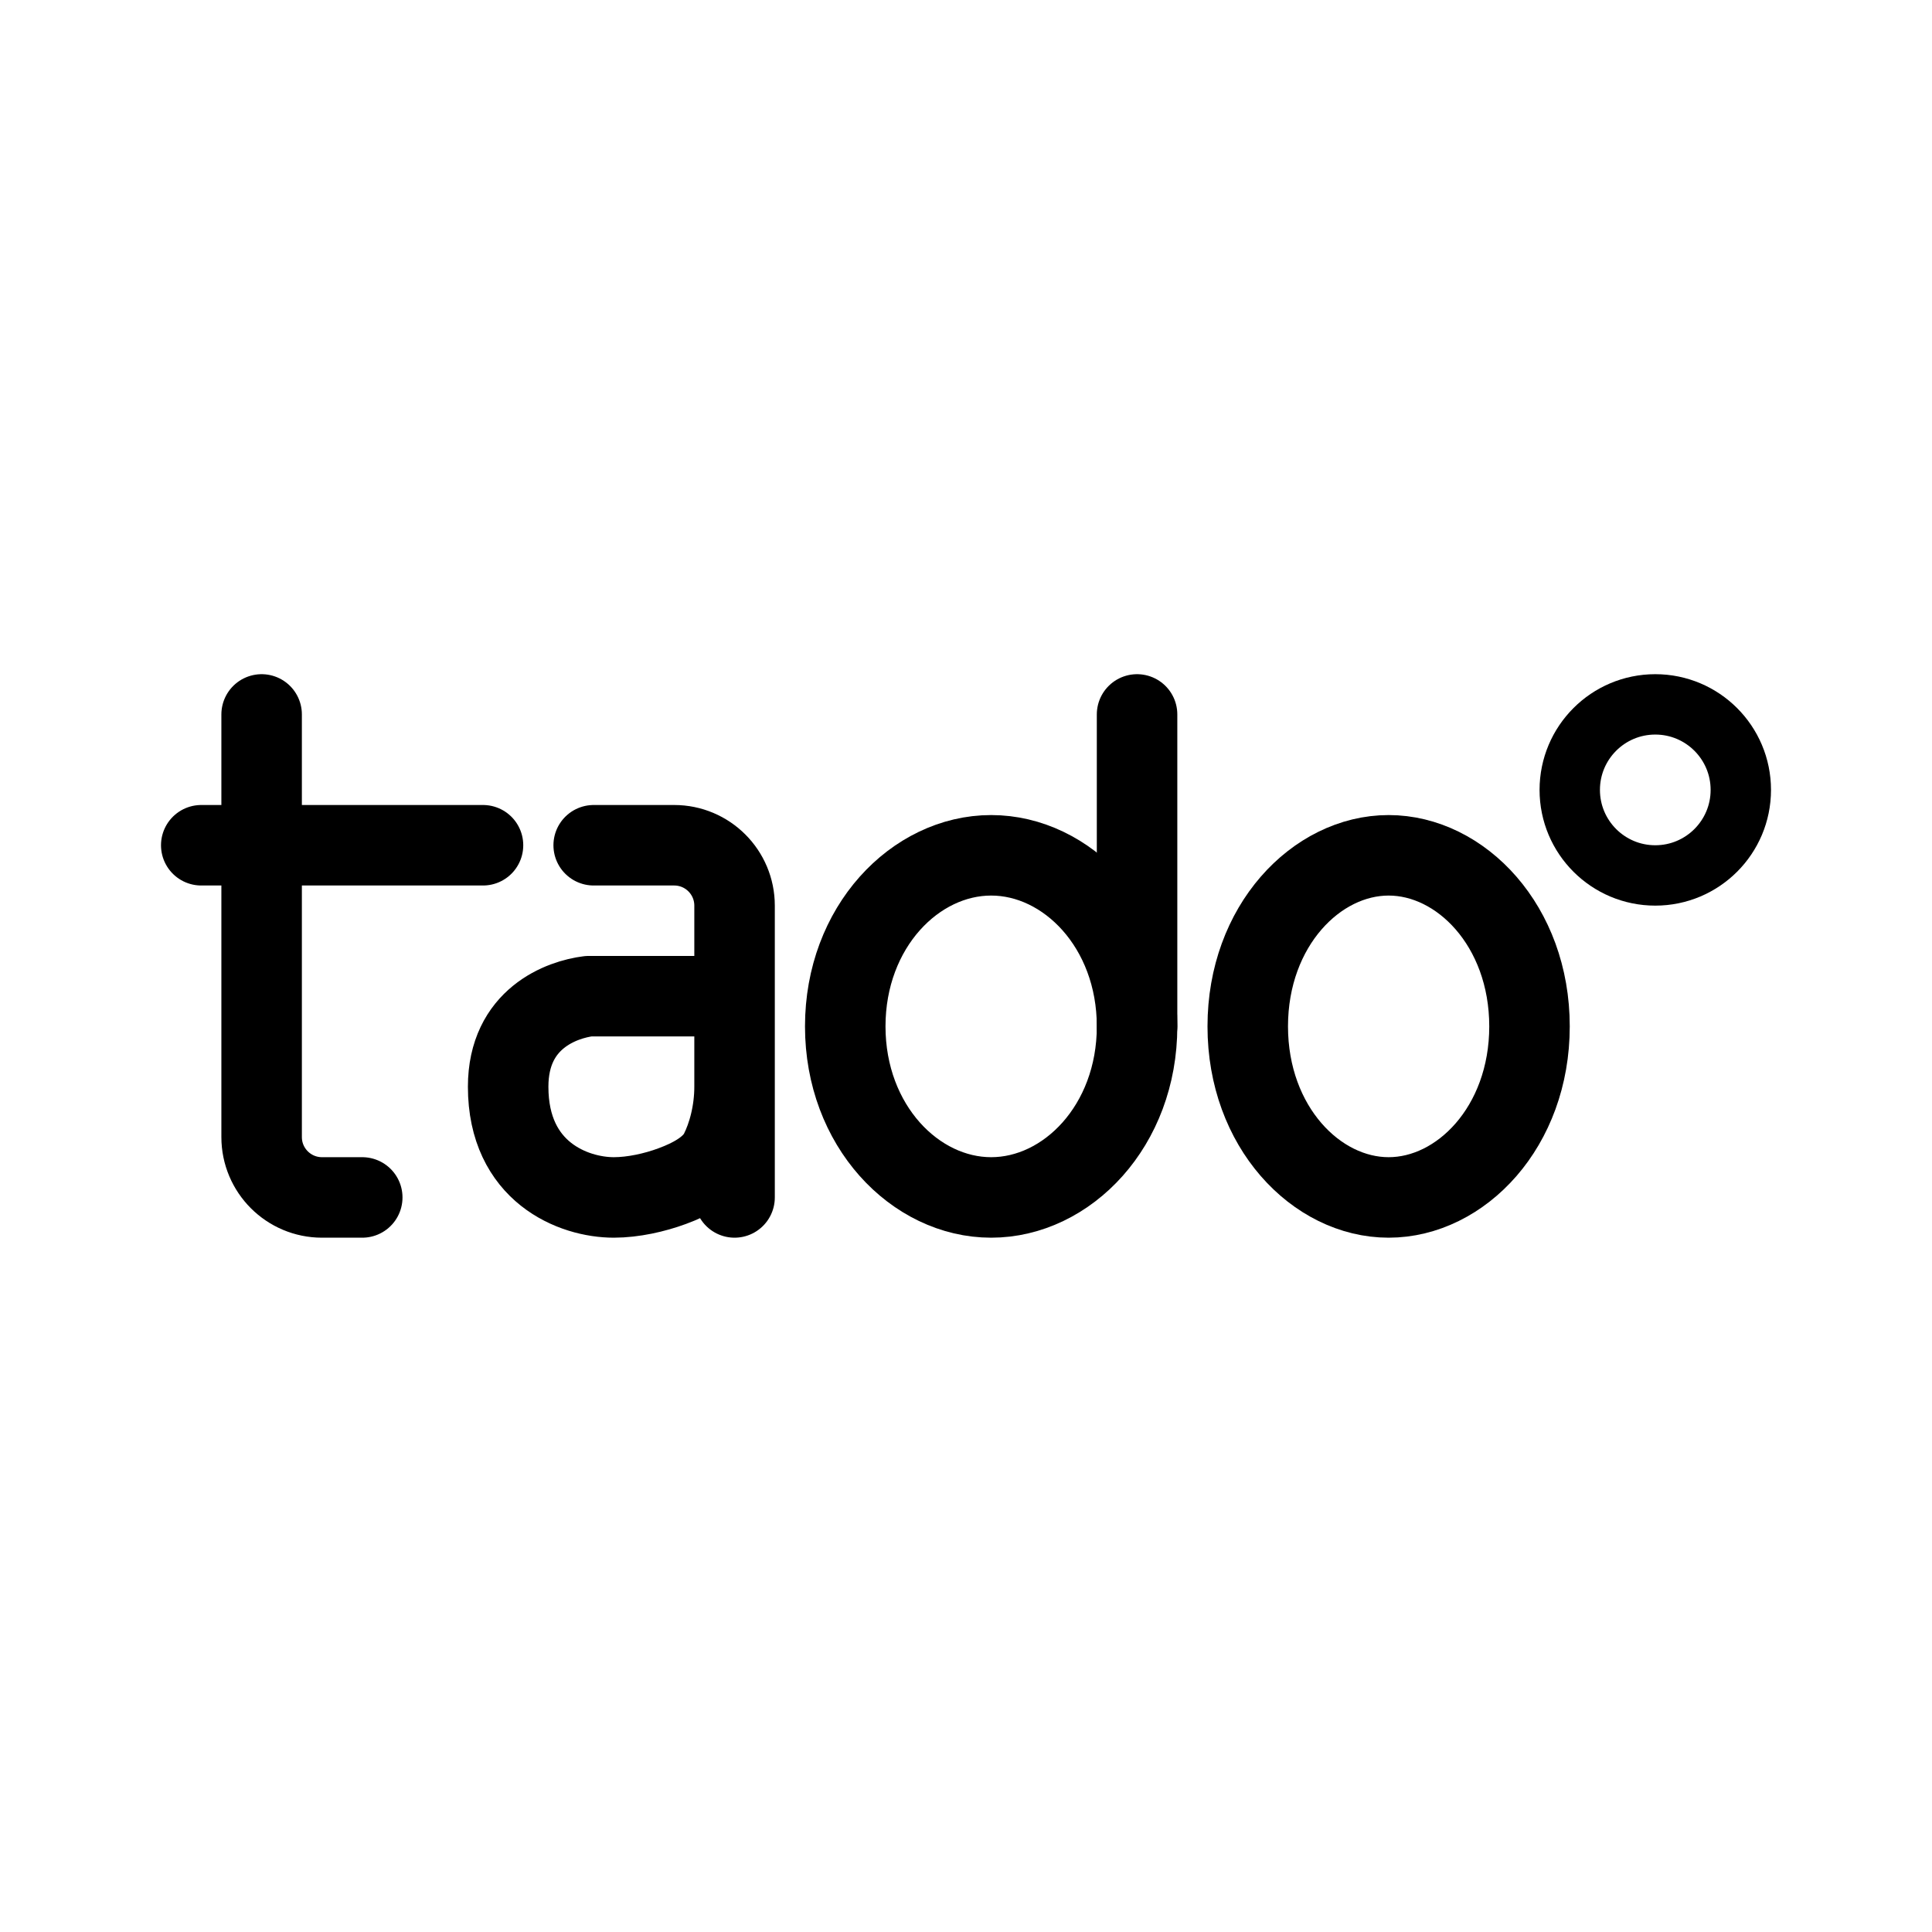
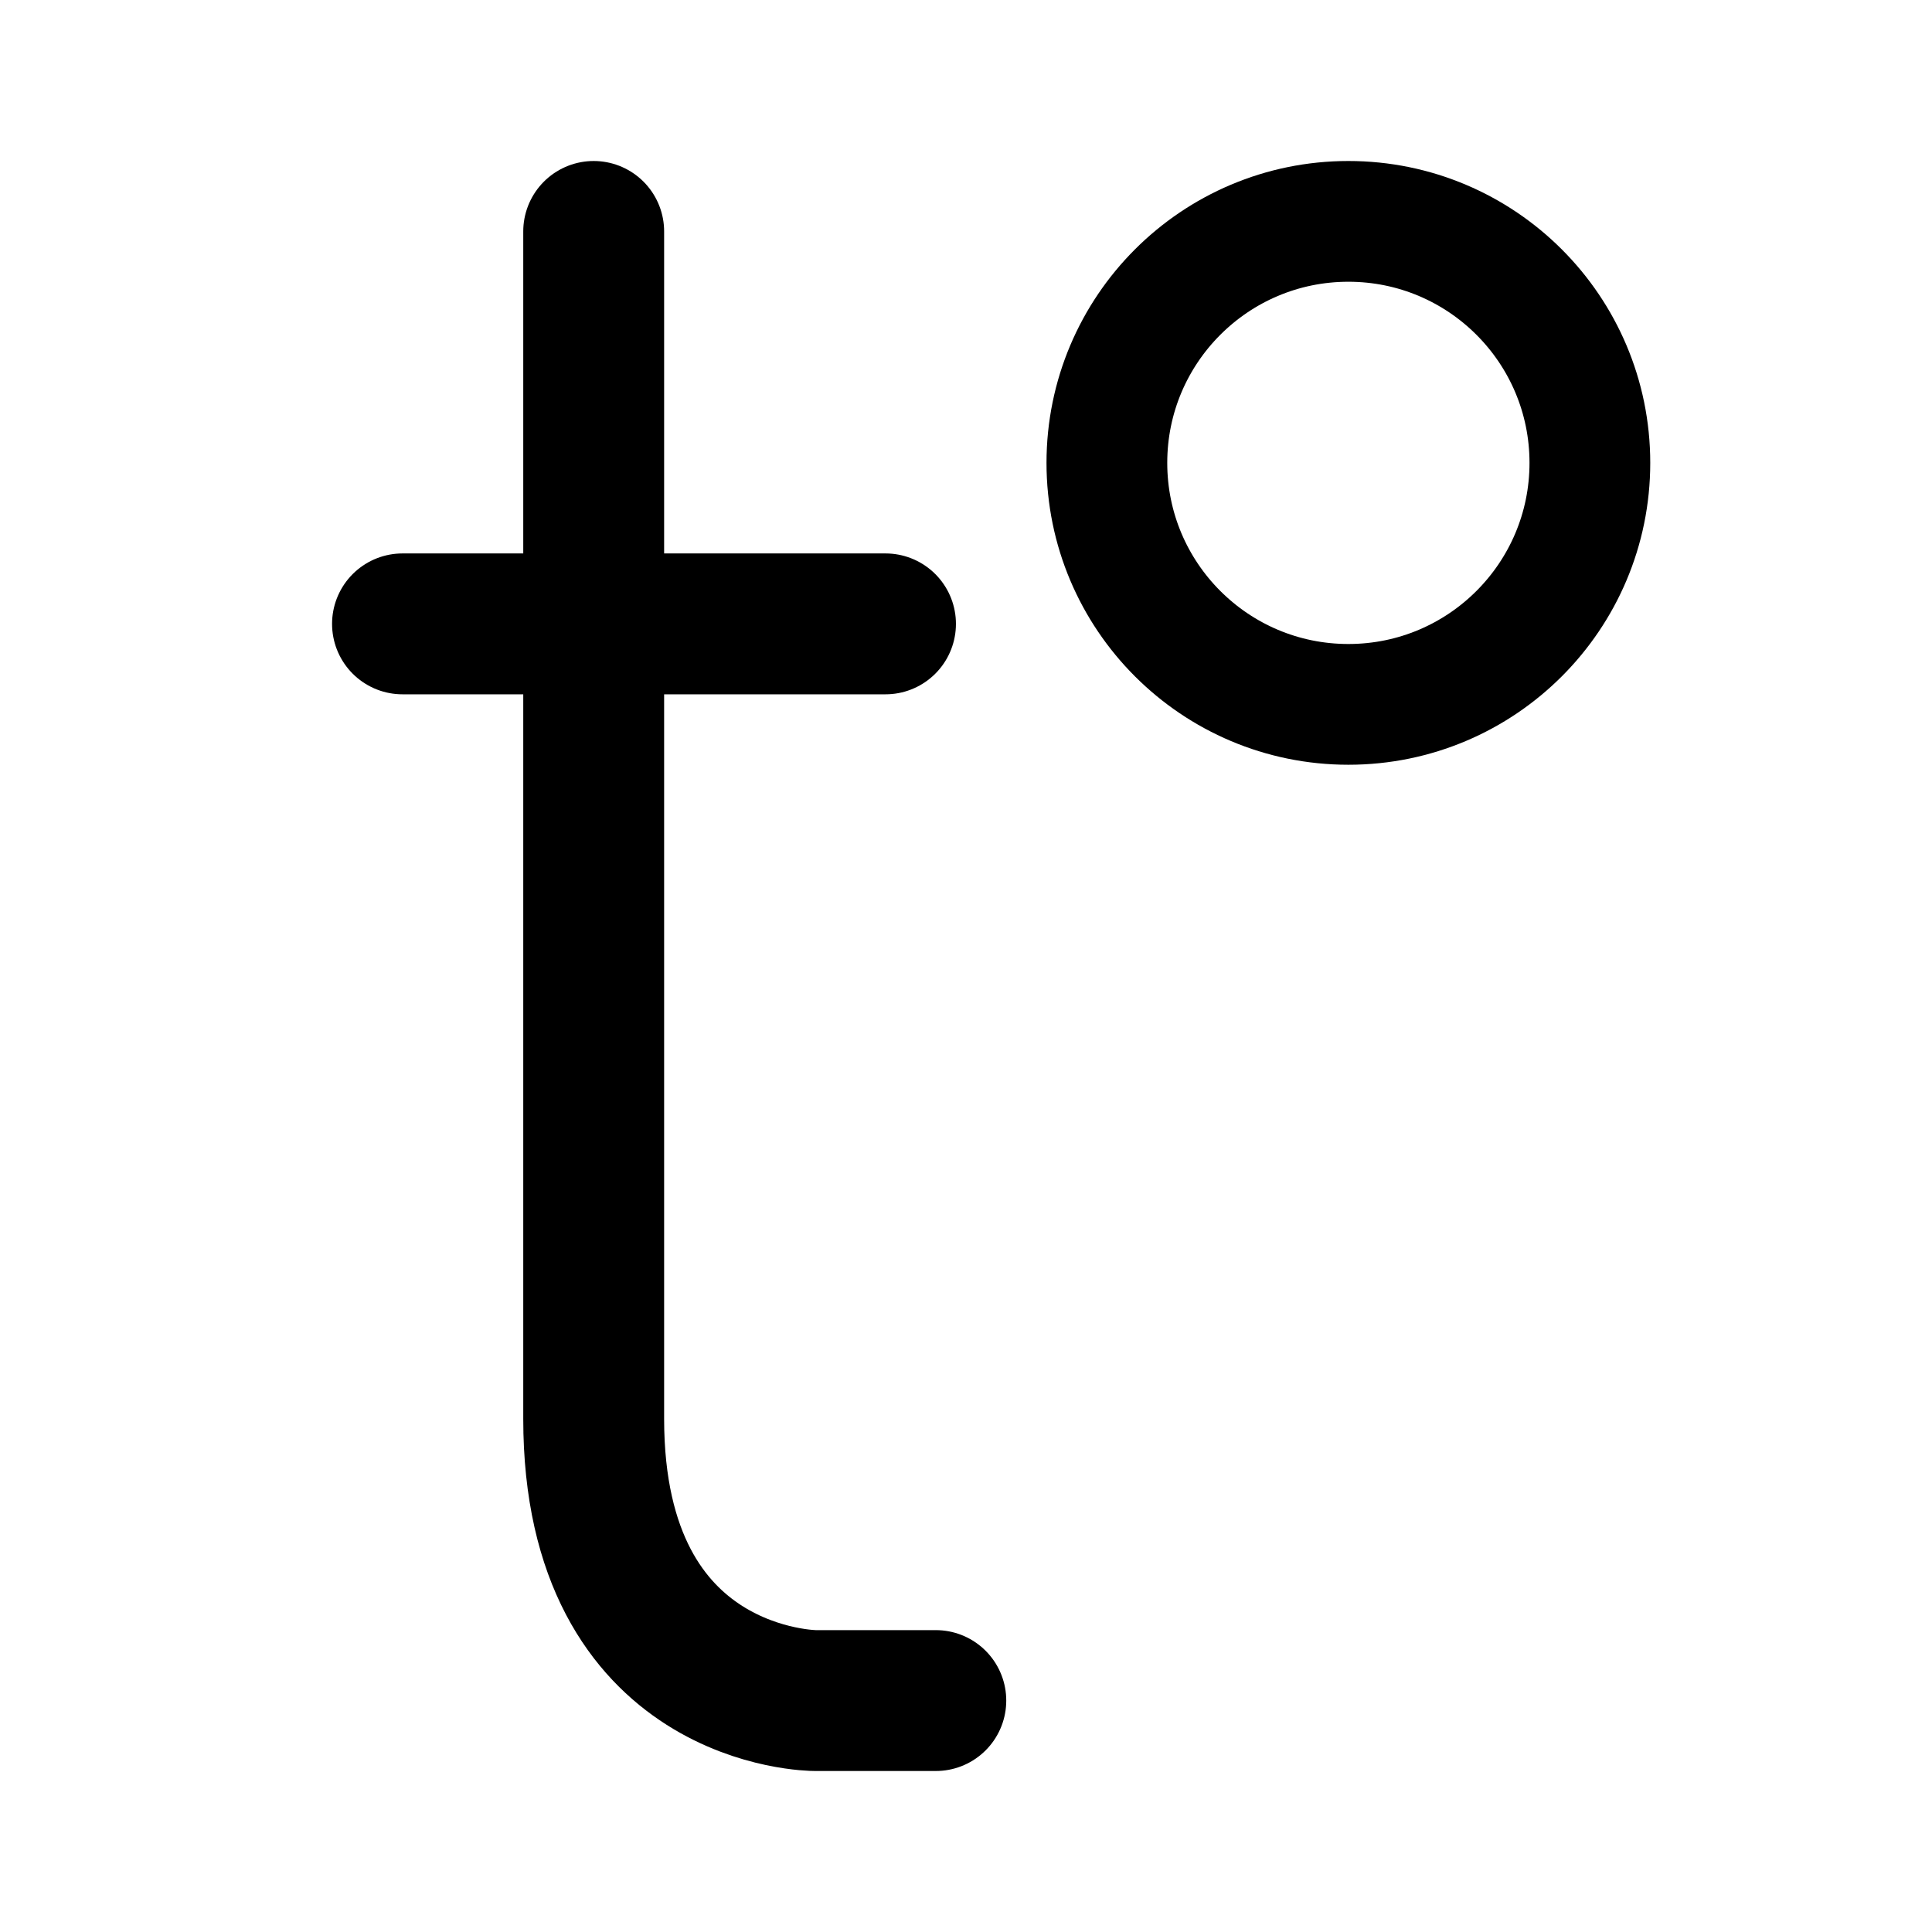
<svg xmlns="http://www.w3.org/2000/svg" width="192" height="192" fill="none">
-   <path stroke="#000" stroke-linecap="round" stroke-linejoin="round" stroke-width="8" d="M59 84h8a6 6 0 0 1 6 6v18m0 11v-11m-2-9H58.5c-2.667.333-8 2.2-8 9 0 8.5 6.5 11 10.5 11 1.926 0 4.069-.483 5.797-1.122 1.795-.663 3.891-1.704 4.75-3.414C72.342 112.886 73 110.551 73 108" />
-   <path stroke="#000" stroke-width="8" d="M152 102c0 9.99-6.824 17-14 17s-14-7.01-14-17 6.824-17 14-17 14 7.01 14 17Zm-39 0c0 9.88-6.953 17-14.5 17S84 111.88 84 102s6.953-17 14.5-17 14.5 7.12 14.5 17Z" />
-   <path stroke="#000" stroke-linecap="round" stroke-linejoin="round" stroke-width="8" d="M113 71v31" />
-   <circle cx="164.5" cy="78.5" r="8.5" stroke="#000" stroke-width="6" />
-   <path stroke="#000" stroke-linecap="round" stroke-linejoin="round" stroke-width="8" d="M20 84h28M26 71v42a6 6 0 0 0 6 6h4" />
+   <path d="M134 70c13.255 0 24-10.745 24-24s-10.745-24-24-24-24 10.745-24 24 10.745 24 24 24Z" stroke="#000" stroke-width="12" stroke-linecap="round" stroke-linejoin="round" />
+   <path d="M59 23v118M40 62h48m-29 79c0 28 22 28 22 28h12" stroke="#000" stroke-width="14" stroke-linecap="round" stroke-linejoin="round" />
</svg>
